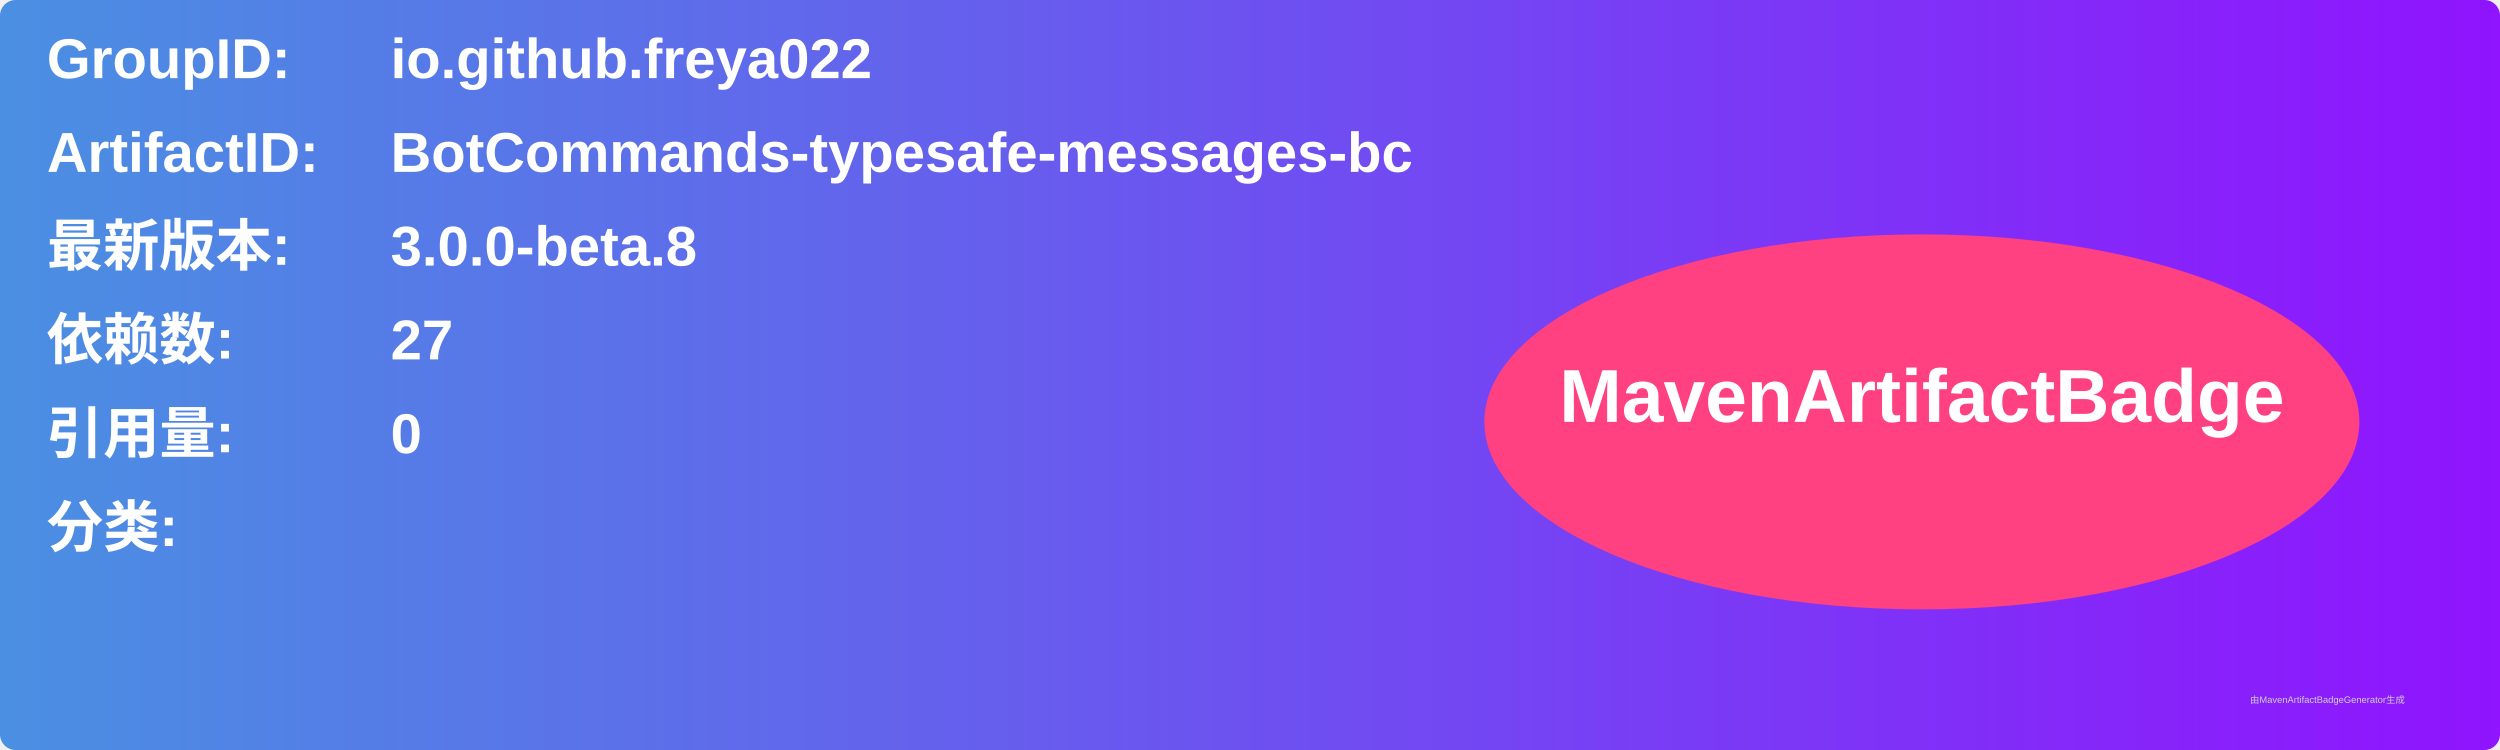
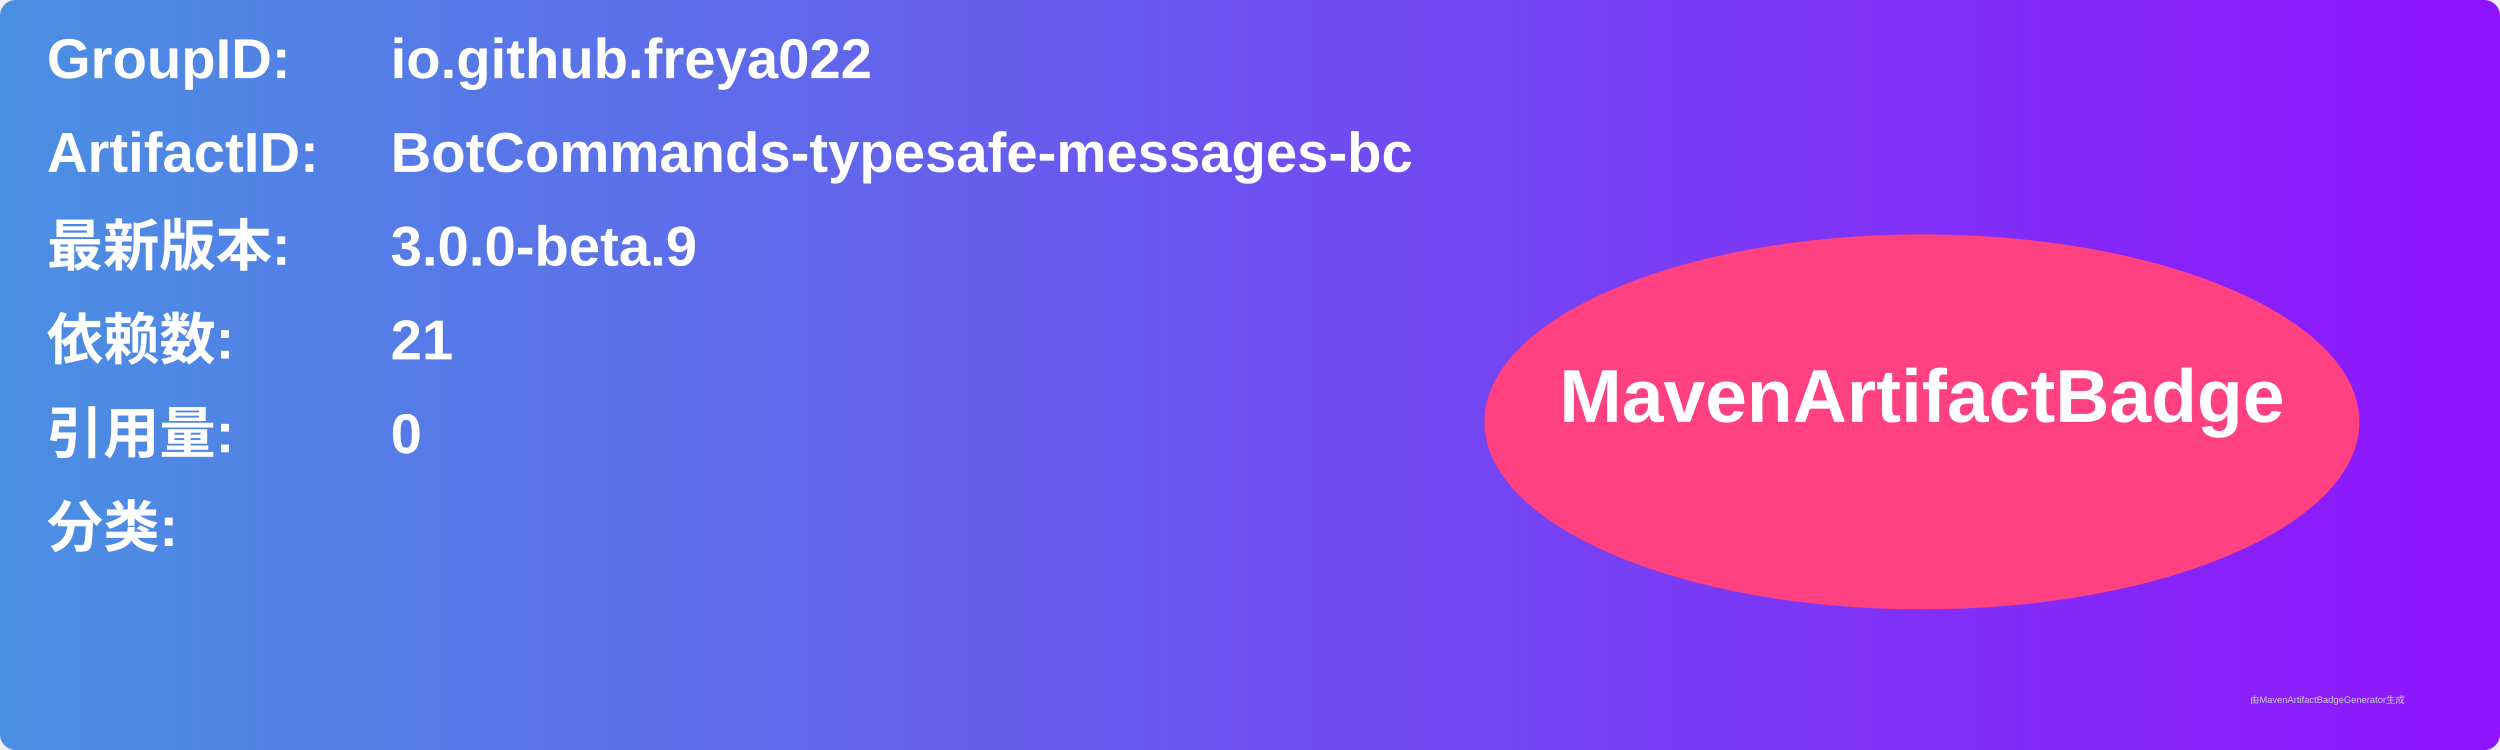
<svg xmlns="http://www.w3.org/2000/svg" width="800" height="240" viewBox="0 0 800 240">
  <linearGradient id="grad" x1="0%" y1="0%" x2="100%" y2="0%">
    <stop offset="0%" stop-color="#4a90e2" />
    <stop offset="100%" stop-color="#9013fe" />
  </linearGradient>
  <rect width="100%" height="100%" rx="5" ry="5" fill="url(#grad)" />
  <g transform="translate(15, 15)">
    <text x="0" y="10" font-family="Arial" font-size="18" fill="white" font-weight="bold" width="260">GroupID:</text>
    <text x="110" y="10" font-family="Arial" font-size="18" fill="white" font-weight="bold" width="460">io.github.freya022</text>
    <text x="0" y="40" font-family="Arial" font-size="18" fill="white" font-weight="bold" width="260">ArtifactID:</text>
    <text x="110" y="40" font-family="Arial" font-size="18" fill="white" font-weight="bold" width="460">BotCommands-typesafe-messages-bc</text>
    <text x="0" y="70" font-family="Arial" font-size="18" fill="white" font-weight="bold">最新版本:</text>
    <text x="110" y="70" font-family="Arial" font-size="18" fill="white" font-weight="bold">
-       <tspan font-weight="bold">3.0.0-beta.8</tspan>
+       <tspan font-weight="bold">3.0.0-beta.9</tspan>
    </text>
    <text x="0" y="100" font-family="Arial" font-size="18" fill="white" font-weight="bold">依赖数: </text>
    <text x="110" y="100" font-family="Arial" font-size="18" fill="white">
-       <tspan font-weight="bold">27</tspan>
+       <tspan font-weight="bold">21</tspan>
    </text>
    <text x="0" y="130" font-family="Arial" font-size="18" fill="white" font-weight="bold">引用量: </text>
    <text x="110" y="130" font-family="Arial" font-size="18" fill="white">
      <tspan font-weight="bold">0</tspan>
    </text>
    <text x="0" y="160" font-family="Arial" font-size="18" fill="white" font-weight="bold">分类:</text>
    <text x="10" y="190" font-family="Arial" font-size="10" fill="white">
      <tspan font-weight="bold" />
    </text>
    <ellipse cx="600" cy="120" rx="140" ry="60" fill="#ff4081" />
    <text x="600" y="120" text-anchor="middle" font-family="Arial" font-size="24" fill="white" font-weight="bold">MavenArtifactBadge</text>
  </g>
  <text x="720" y="225" font-family="Arial" font-size="3" fill="#d0d0d0">由MavenArtifactBadgeGenerator生成</text>
</svg>
